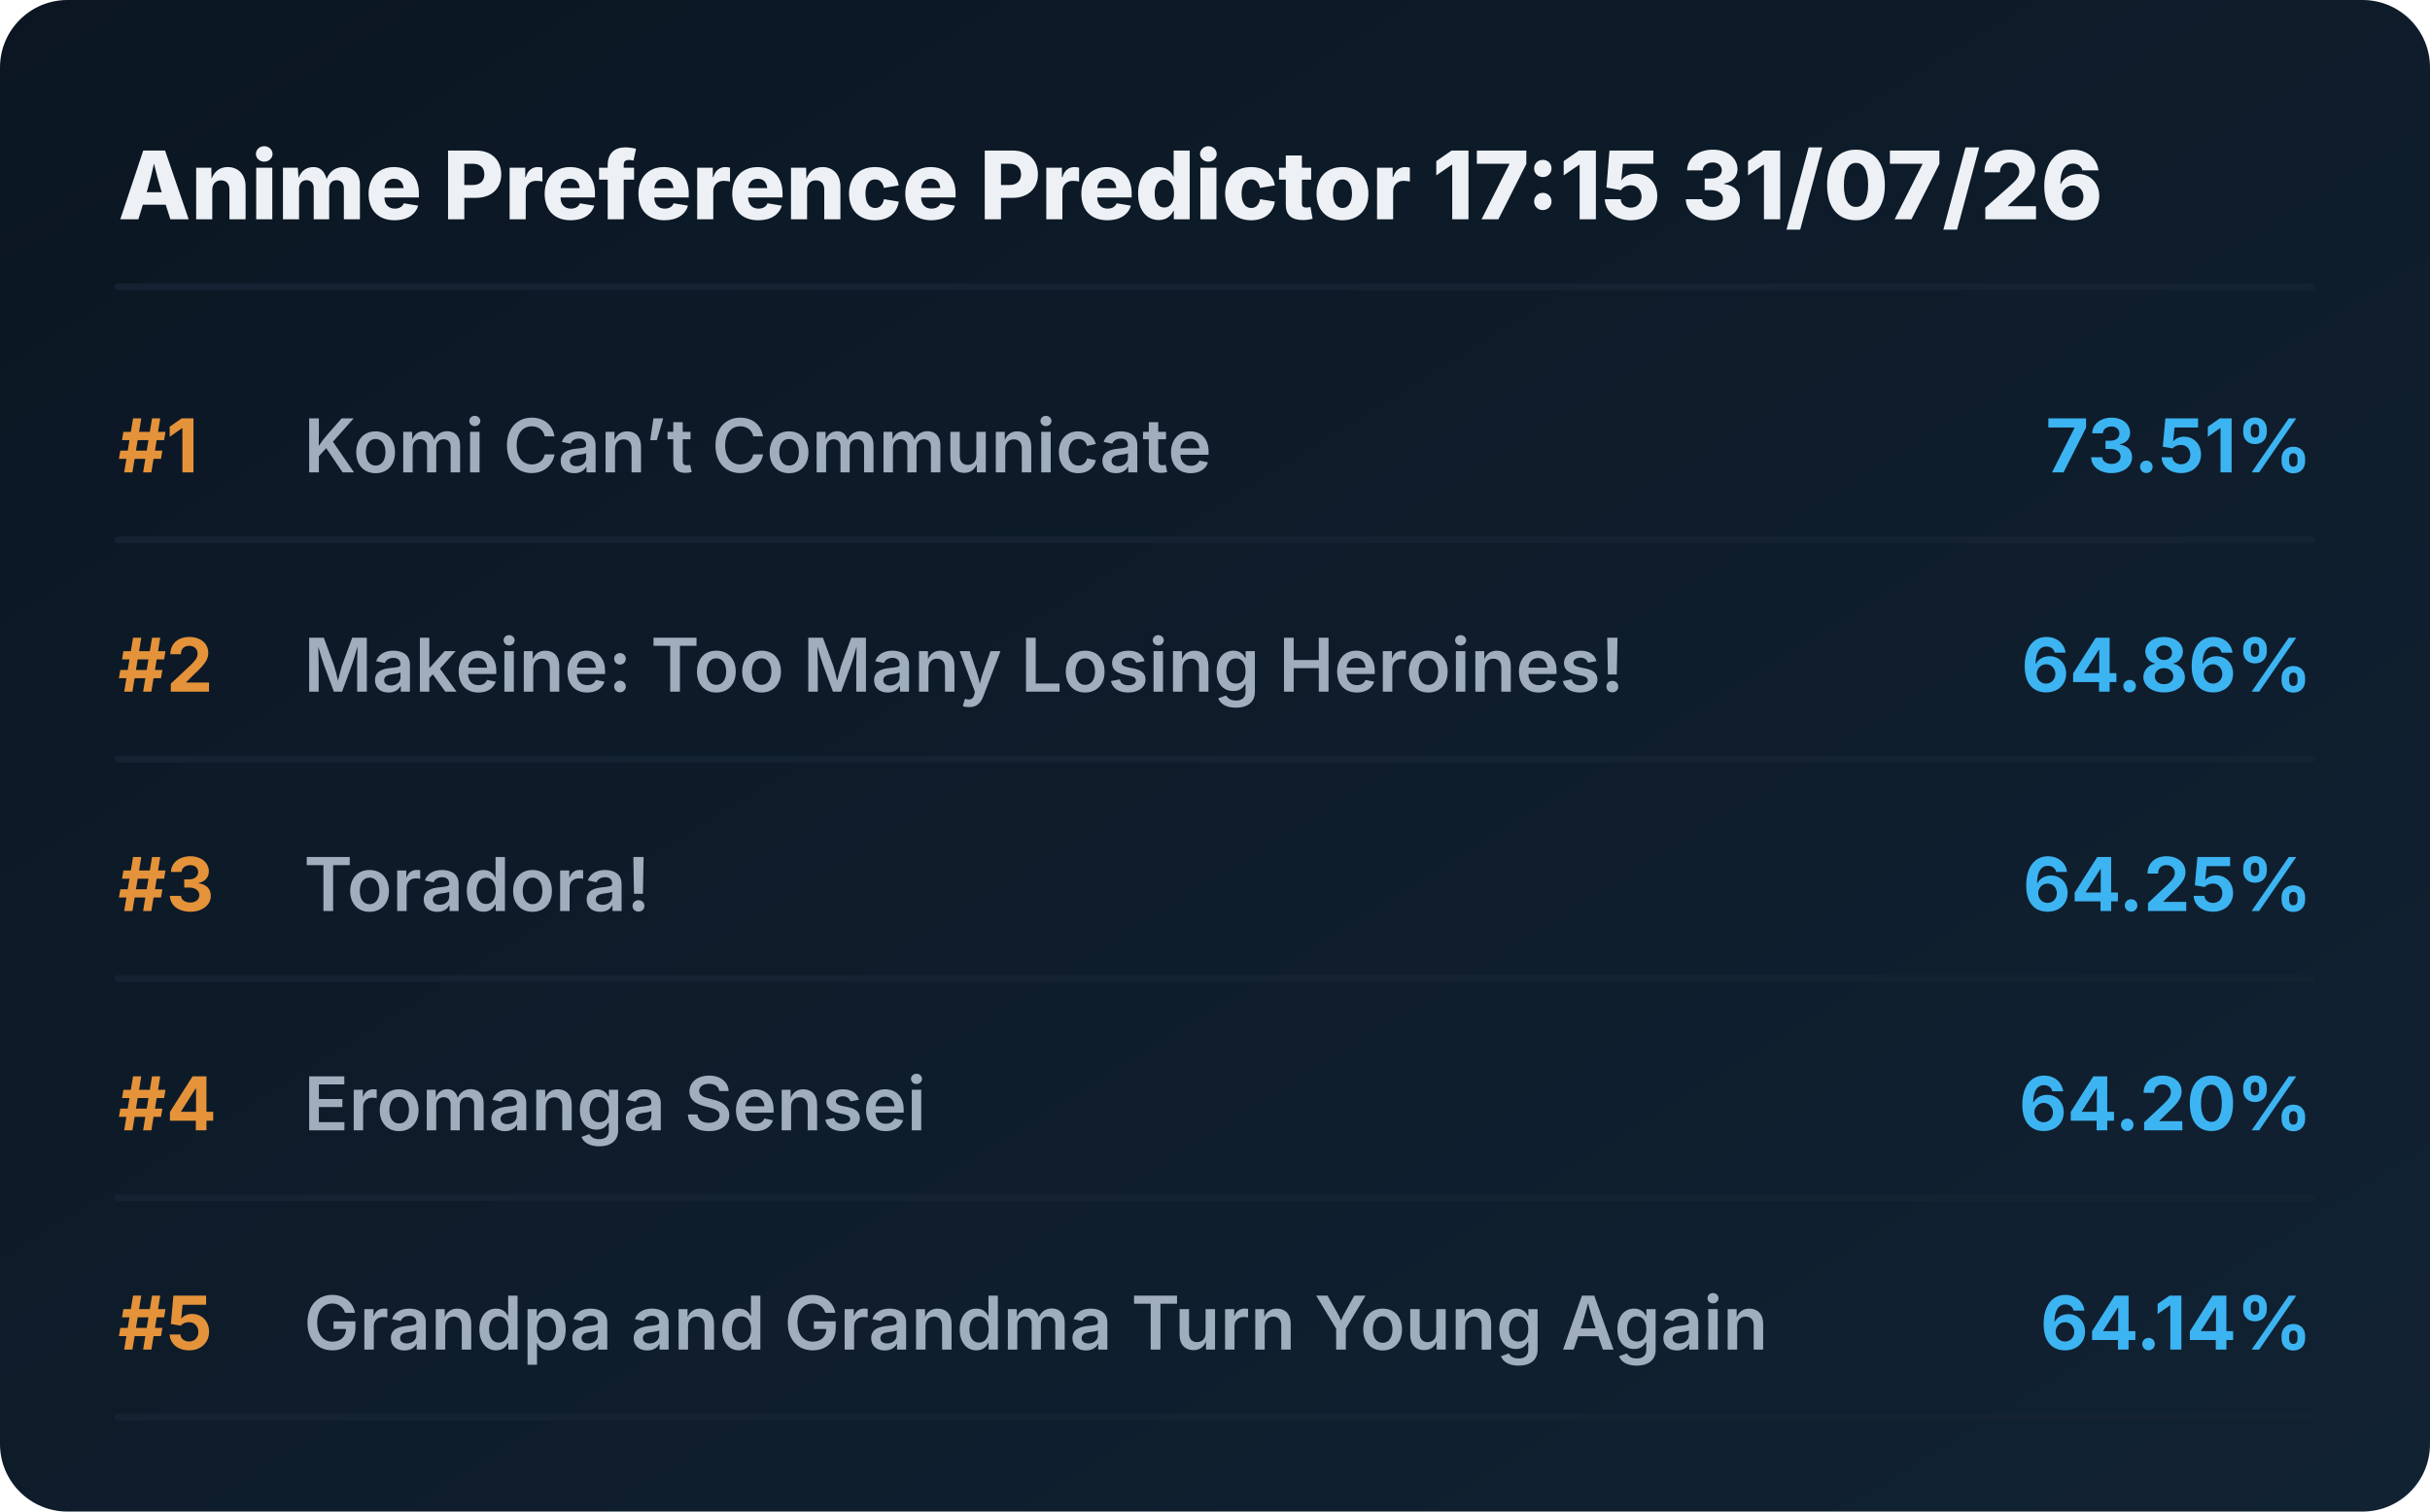
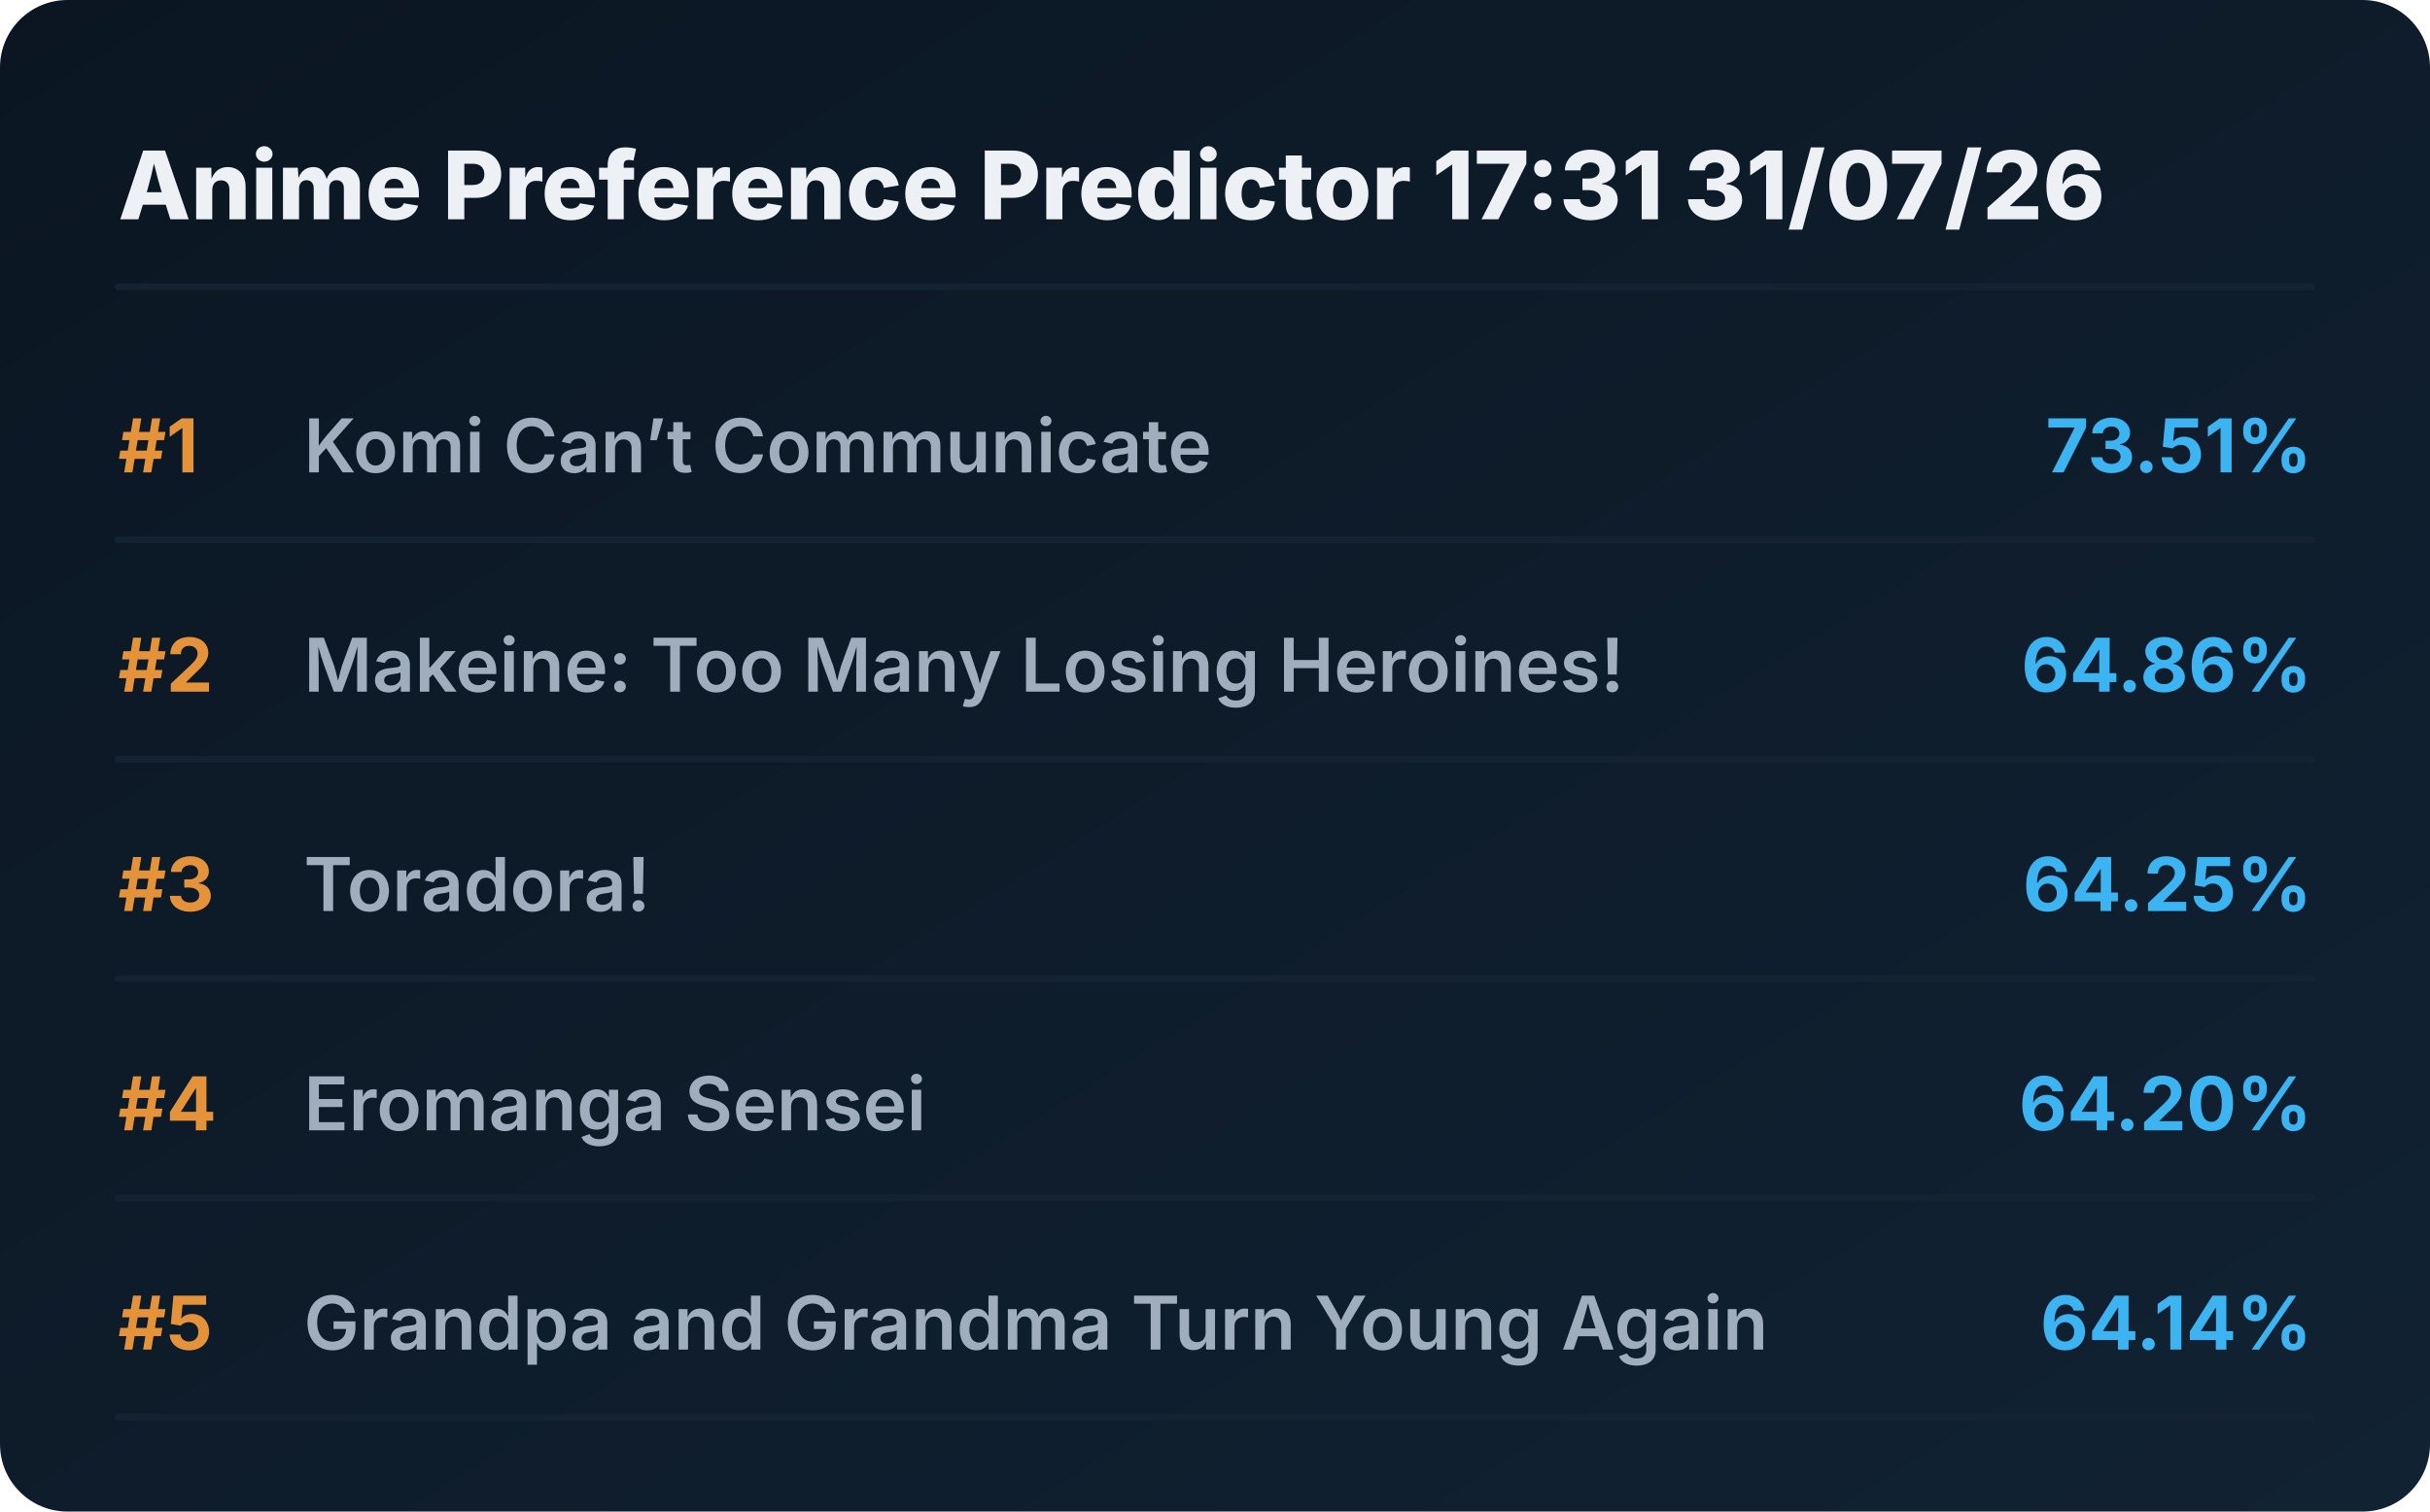
<svg xmlns="http://www.w3.org/2000/svg" viewBox="0 0 720 448" preserveAspectRatio="xMidYMid meet" style="width: 100%; height: auto; max-width: 720px;">
  <defs>
    <linearGradient id="boxGrad" x1="0%" y1="0%" x2="100%" y2="100%">
      <stop offset="0%" stop-color="#0b1622" />
      <stop offset="100%" stop-color="#112233" />
    </linearGradient>
    <clipPath id="titleClip">
      <rect x="90" y="0" width="510" height="100%" />
    </clipPath>
  </defs>
  <style>
    .bg { fill: url(#boxGrad); rx: 20px; }
    .header { font-family: 'Overpass', 'Inter', system-ui, sans-serif; font-weight: 800; font-size: 28px; fill: #edf1f5; }
    .rank { font-family: 'Overpass', 'Inter', system-ui, sans-serif; font-weight: 700; font-size: 22px; fill: #e5933a; }
    .title { font-family: 'Overpass', 'Inter', system-ui, sans-serif; font-weight: 600; font-size: 22px; fill: #9fadbd; }
    .score { font-family: 'Overpass', 'Inter', system-ui, sans-serif; font-weight: 700; font-size: 22px; fill: #3db4f2; }
    .line { stroke: #152232; stroke-width: 2; stroke-linecap: round; }
  </style>
  <rect class="bg" width="720" height="448" />
-   <text x="35" y="65" class="header">Anime Preference Predictor 17:15 31/07/26</text>
+   <text x="35" y="65" class="header">Anime Preference Predictor 17:31 31/07/26</text>
  <line x1="35" y1="85" x2="685" y2="85" class="line" />
  <g transform="translate(0, 0)">
    <text x="35" y="140" class="rank">#1</text>
    <text x="90" y="140" class="title">Komi Can’t Communicate</text>
    <text x="685" y="140" class="score" text-anchor="end">73.51%</text>
    <line x1="35" y1="160" x2="685" y2="160" class="line" />
  </g>
  <g transform="translate(0, 65)">
    <text x="35" y="140" class="rank">#2</text>
    <text x="90" y="140" class="title">Makeine: Too Many Losing Heroines!</text>
    <text x="685" y="140" class="score" text-anchor="end">64.86%</text>
    <line x1="35" y1="160" x2="685" y2="160" class="line" />
  </g>
  <g transform="translate(0, 130)">
    <text x="35" y="140" class="rank">#3</text>
    <text x="90" y="140" class="title">Toradora!</text>
    <text x="685" y="140" class="score" text-anchor="end">64.25%</text>
    <line x1="35" y1="160" x2="685" y2="160" class="line" />
  </g>
  <g transform="translate(0, 195)">
    <text x="35" y="140" class="rank">#4</text>
    <text x="90" y="140" class="title">Eromanga Sensei</text>
    <text x="685" y="140" class="score" text-anchor="end">64.20%</text>
    <line x1="35" y1="160" x2="685" y2="160" class="line" />
  </g>
  <g transform="translate(0, 260)">
    <text x="35" y="140" class="rank">#5</text>
    <text x="90" y="140" class="title">Grandpa and Grandma Turn Young Again</text>
    <text x="685" y="140" class="score" text-anchor="end">64.14%</text>
    <line x1="35" y1="160" x2="685" y2="160" class="line" />
  </g>
</svg>
